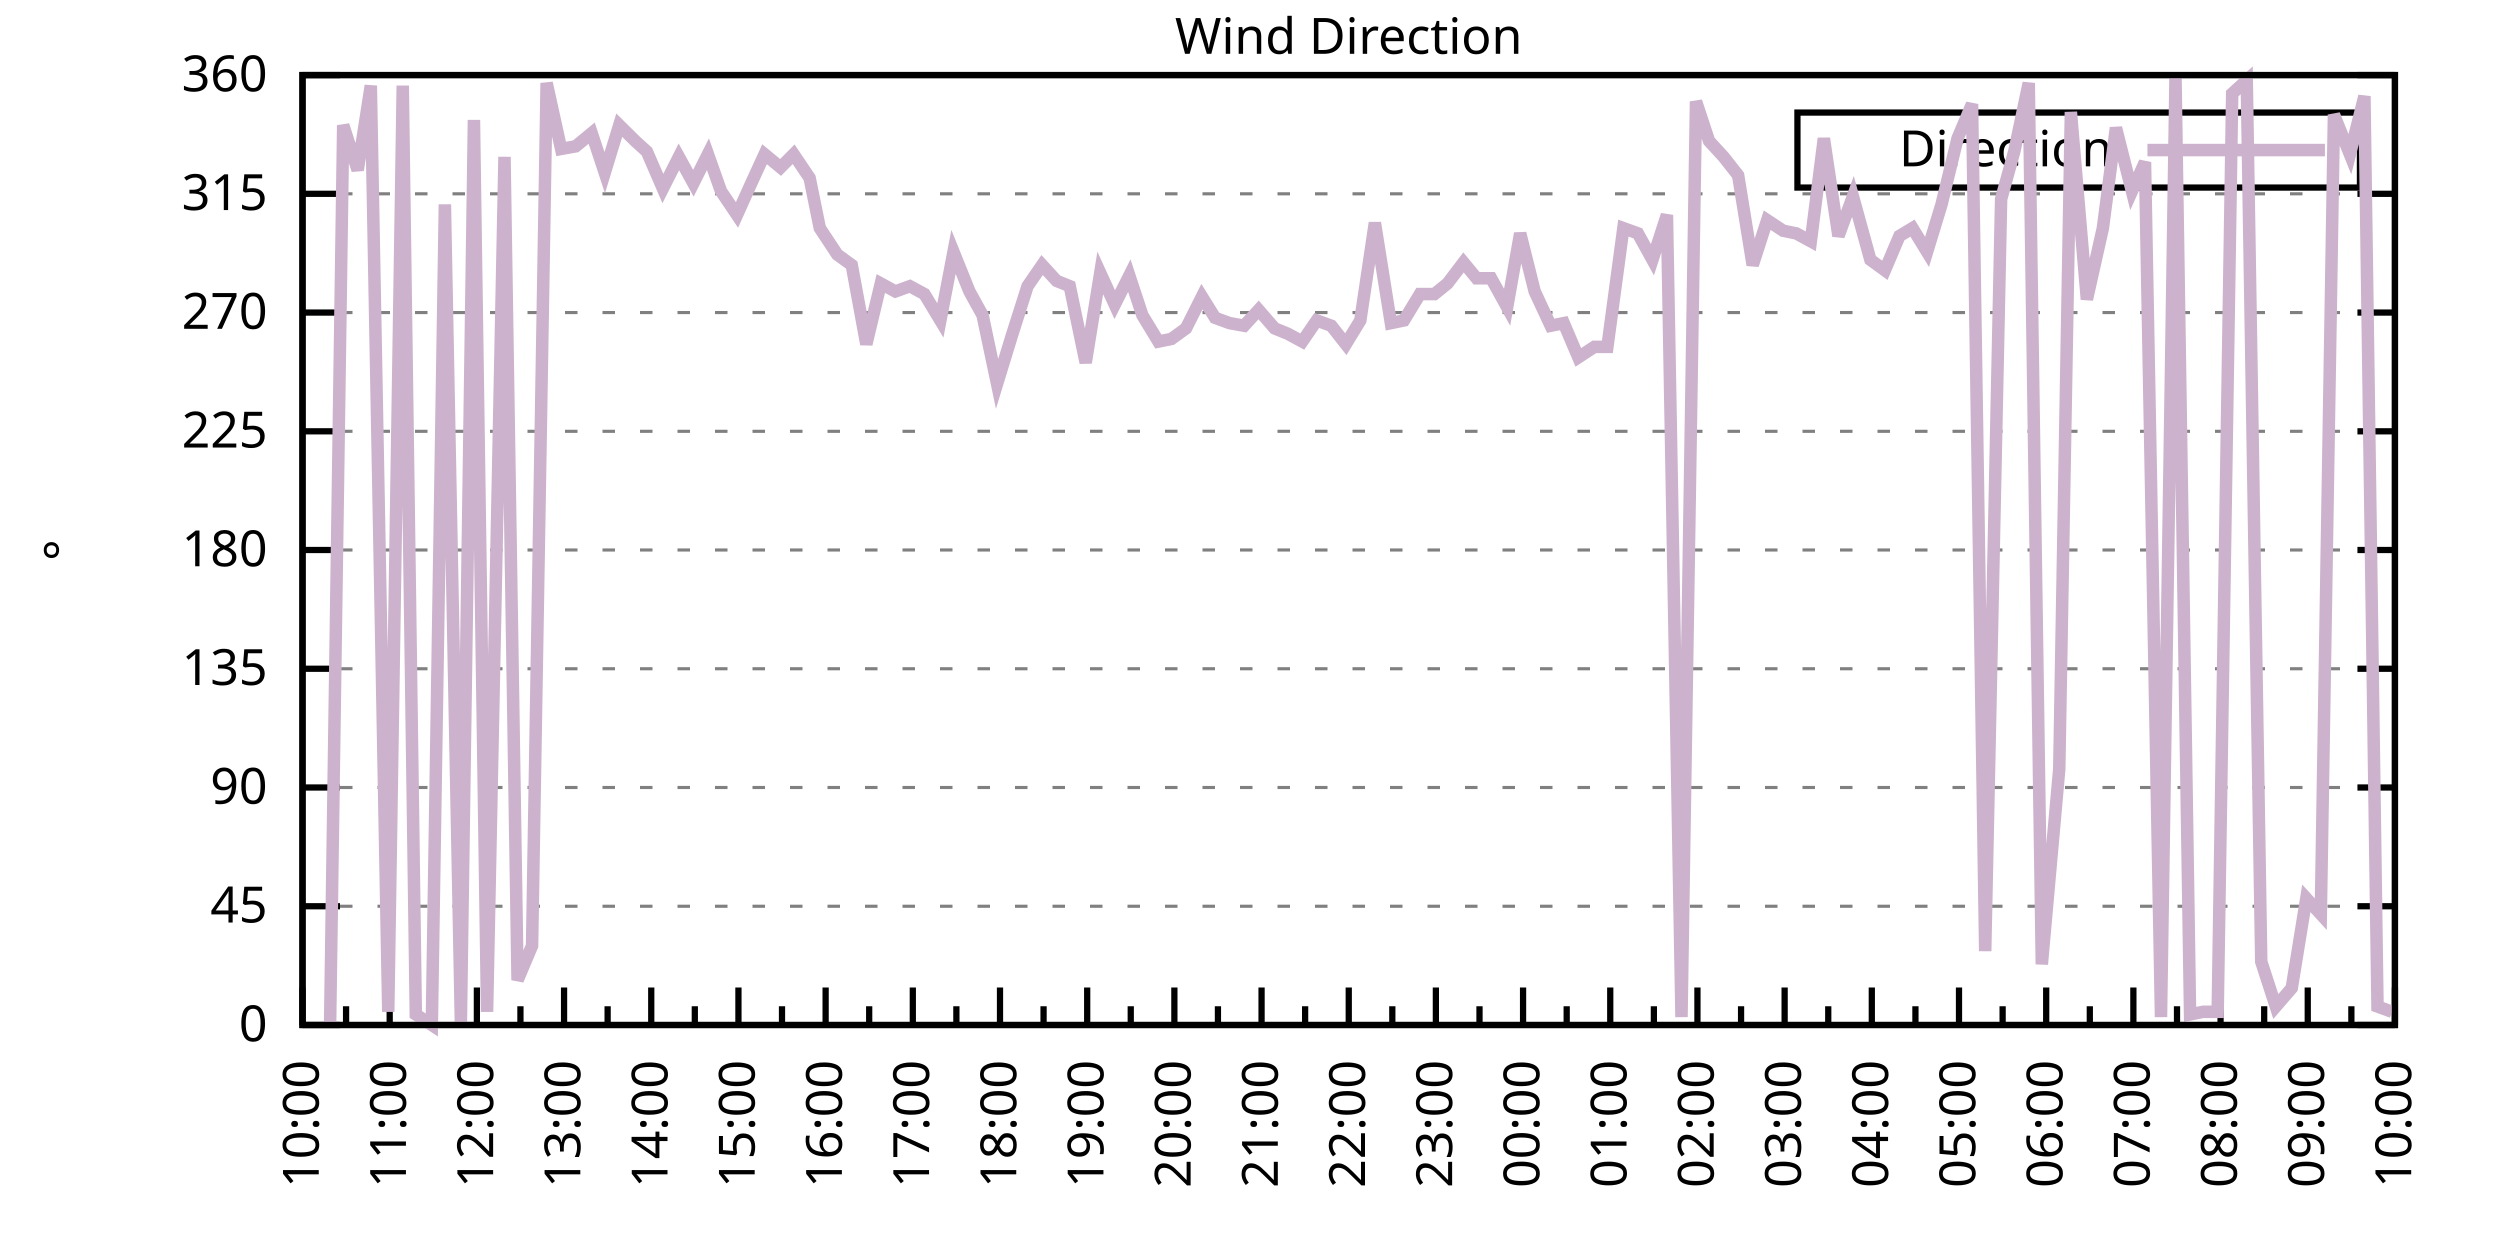
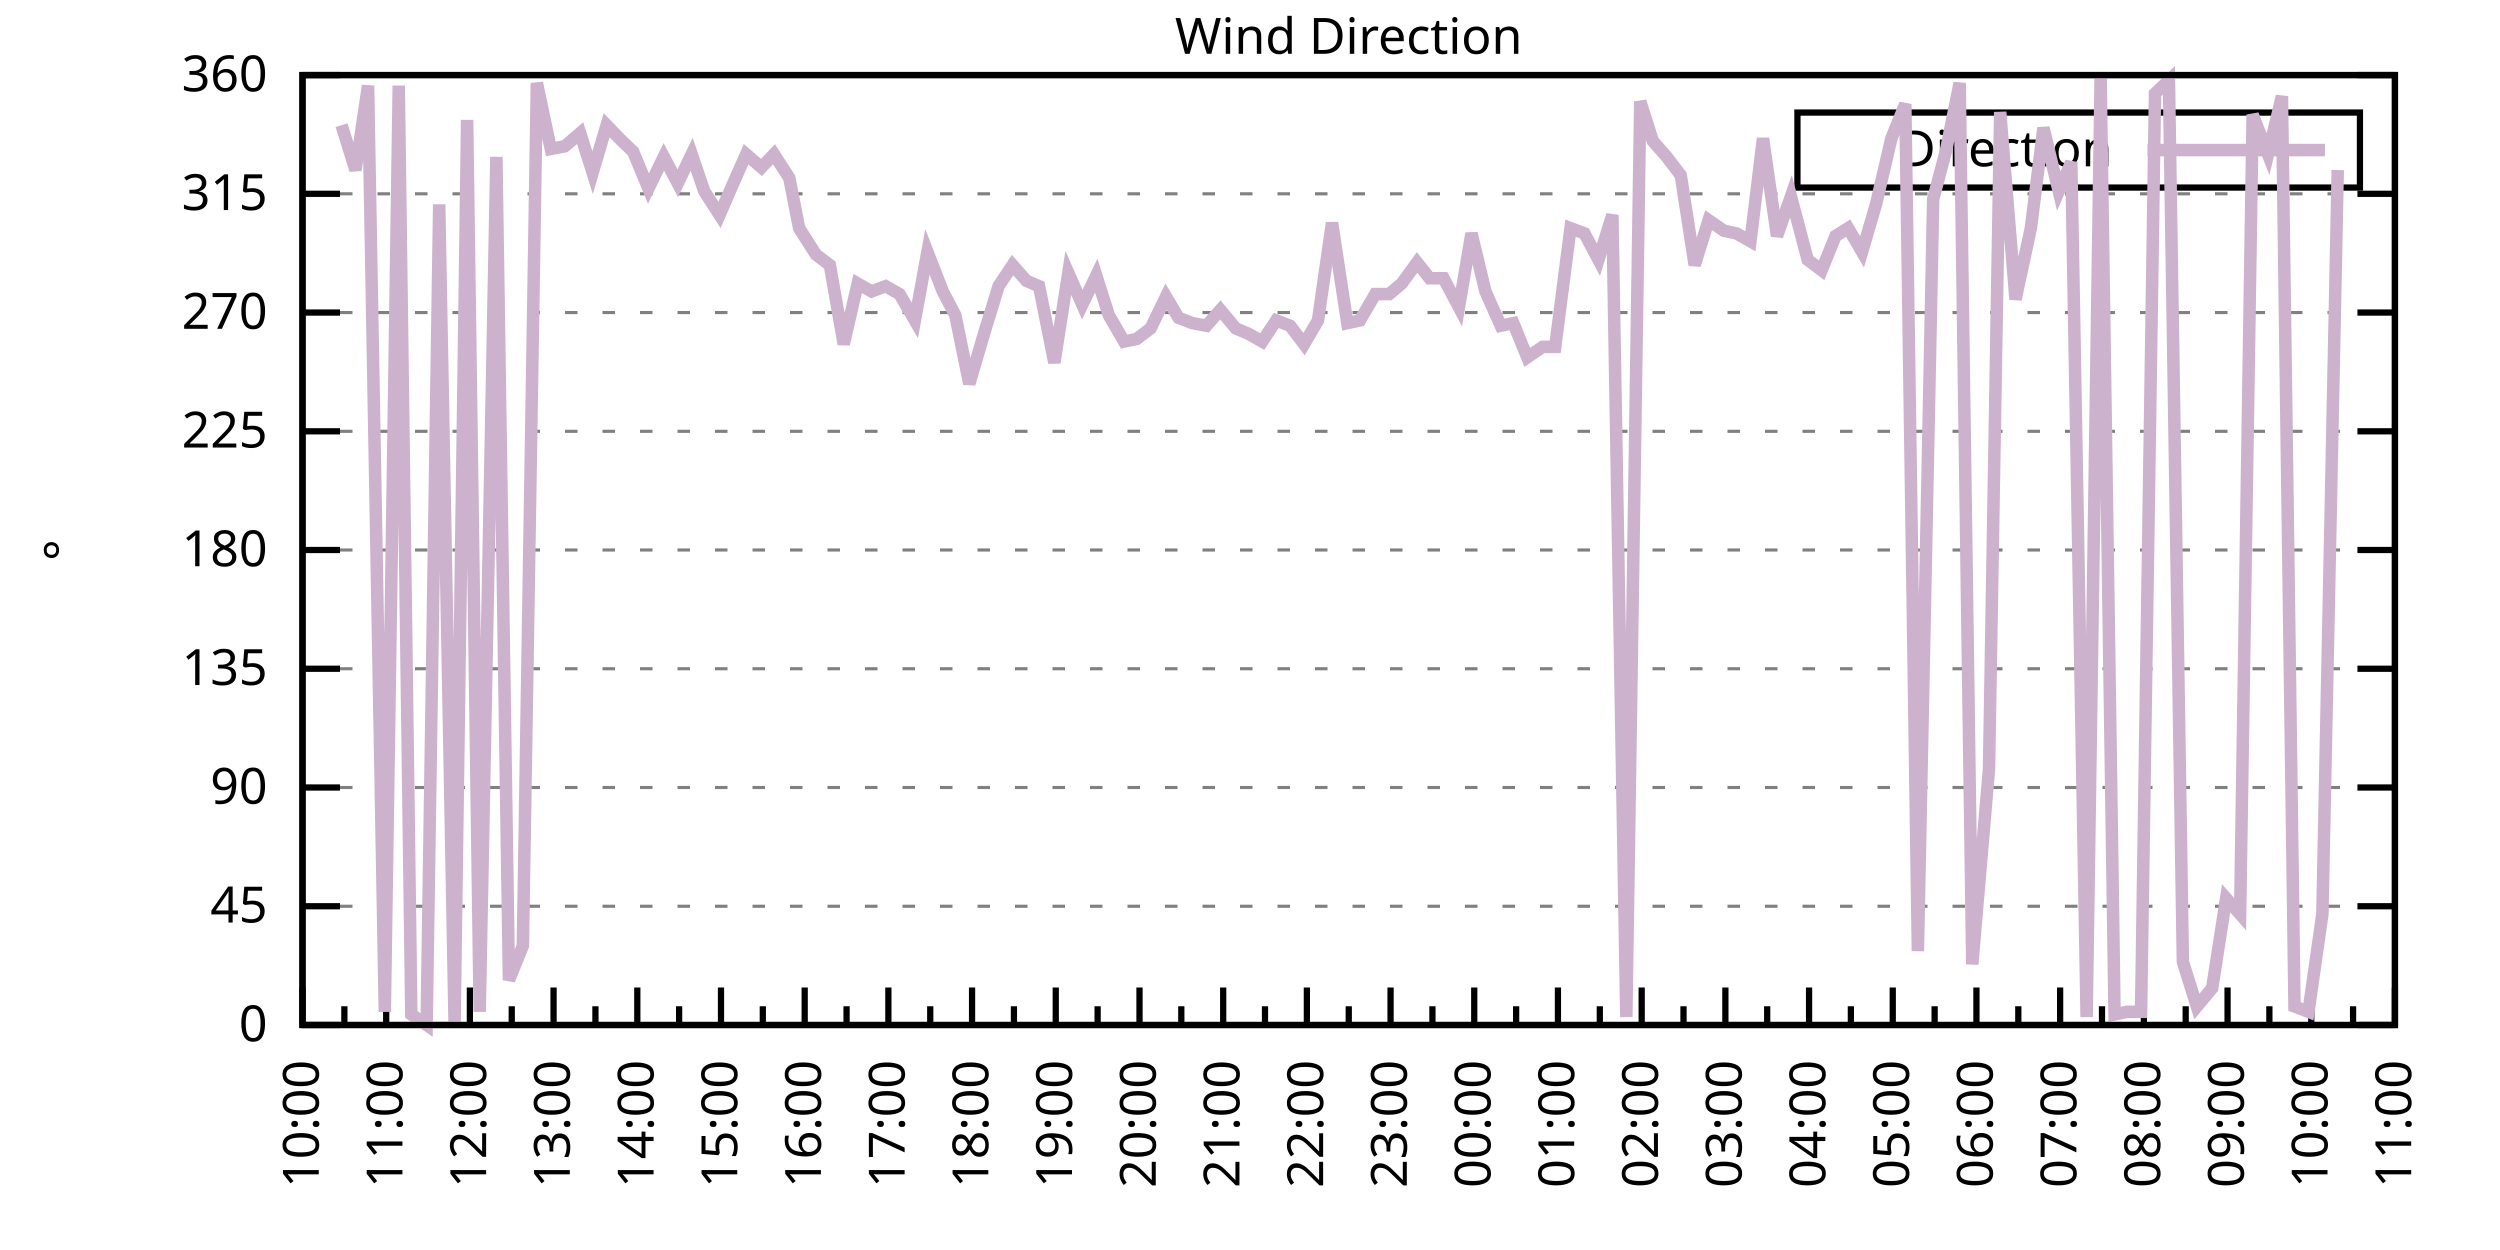
<svg xmlns="http://www.w3.org/2000/svg" xmlns:xlink="http://www.w3.org/1999/xlink" width="400" height="200" viewBox="0 0 400 200">
  <g id="gnuplot_canvas">
    <rect x="0" y="0" width="400" height="200" fill="none" />
    <defs>
      <circle id="gpDot" r="0.5" stroke-width="0.5" stroke="currentColor" />
      <path id="gpPt0" stroke-width="0.333" stroke="currentColor" d="M-1,0 h2 M0,-1 v2" />
      <path id="gpPt1" stroke-width="0.333" stroke="currentColor" d="M-1,-1 L1,1 M1,-1 L-1,1" />
      <path id="gpPt2" stroke-width="0.333" stroke="currentColor" d="M-1,0 L1,0 M0,-1 L0,1 M-1,-1 L1,1 M-1,1 L1,-1" />
      <rect id="gpPt3" stroke-width="0.333" stroke="currentColor" x="-1" y="-1" width="2" height="2" />
      <rect id="gpPt4" stroke-width="0.333" stroke="currentColor" fill="currentColor" x="-1" y="-1" width="2" height="2" />
      <circle id="gpPt5" stroke-width="0.333" stroke="currentColor" cx="0" cy="0" r="1" />
      <use xlink:href="#gpPt5" id="gpPt6" fill="currentColor" stroke="none" />
      <path id="gpPt7" stroke-width="0.333" stroke="currentColor" d="M0,-1.33 L-1.33,0.67 L1.33,0.67 z" />
      <use xlink:href="#gpPt7" id="gpPt8" fill="currentColor" stroke="none" />
      <use xlink:href="#gpPt7" id="gpPt9" stroke="currentColor" transform="rotate(180)" />
      <use xlink:href="#gpPt9" id="gpPt10" fill="currentColor" stroke="none" />
      <use xlink:href="#gpPt3" id="gpPt11" stroke="currentColor" transform="rotate(45)" />
      <use xlink:href="#gpPt11" id="gpPt12" fill="currentColor" stroke="none" />
      <path id="gpPt13" stroke-width="0.333" stroke="currentColor" d="M0,1.330 L1.265,0.411 L0.782,-1.067 L-0.782,-1.076 L-1.265,0.411 z" />
      <use xlink:href="#gpPt13" id="gpPt14" fill="currentColor" stroke="none" />
      <filter id="textbox" filterUnits="objectBoundingBox" x="0" y="0" height="1" width="1">
        <feFlood flood-color="white" flood-opacity="1" result="bgnd" />
        <feComposite in="SourceGraphic" in2="bgnd" operator="atop" />
      </filter>
      <filter id="greybox" filterUnits="objectBoundingBox" x="0" y="0" height="1" width="1">
        <feFlood flood-color="lightgrey" flood-opacity="1" result="grey" />
        <feComposite in="SourceGraphic" in2="grey" operator="atop" />
      </filter>
    </defs>
    <g fill="none" color="white" stroke="currentColor" stroke-width="1.00" stroke-linecap="butt" stroke-linejoin="miter">
</g>
    <g fill="none" color="black" stroke="currentColor" stroke-width="1.00" stroke-linecap="butt" stroke-linejoin="miter">
      <g stroke="none" shape-rendering="crispEdges">
        <polygon fill="rgb(255, 255, 255)" points="48.40,164.00 383.18,164.00 383.18,12.02 48.40,12.02 " />
      </g>
    </g>
    <g fill="none" color="black" stroke="currentColor" stroke-width="1.00" stroke-linecap="butt" stroke-linejoin="miter">
</g>
    <g fill="none" color="black" stroke="black" stroke-width="0.50" stroke-linecap="butt" stroke-linejoin="miter">
</g>
    <g fill="none" color="gray" stroke="currentColor" stroke-width="0.50" stroke-linecap="butt" stroke-linejoin="miter">
      <path stroke="gray" stroke-dasharray="2,4" class="gridline" d="M48.40,164.00 L383.19,164.00  " />
    </g>
    <g fill="none" color="gray" stroke="gray" stroke-width="1.00" stroke-linecap="butt" stroke-linejoin="miter">
</g>
    <g fill="none" color="black" stroke="currentColor" stroke-width="1.00" stroke-linecap="butt" stroke-linejoin="miter">
      <path stroke="black" d="M48.40,164.00 L54.40,164.00 M383.19,164.00 L377.19,164.00  " />
      <g transform="translate(42.80,166.60)" stroke="none" fill="black" font-family="Sans" font-size="8.00" text-anchor="end">
        <text>
          <tspan font-family="Sans"> 0</tspan>
        </text>
      </g>
    </g>
    <g fill="none" color="black" stroke="currentColor" stroke-width="1.00" stroke-linecap="butt" stroke-linejoin="miter">
</g>
    <g fill="none" color="black" stroke="black" stroke-width="0.50" stroke-linecap="butt" stroke-linejoin="miter">
</g>
    <g fill="none" color="gray" stroke="currentColor" stroke-width="0.50" stroke-linecap="butt" stroke-linejoin="miter">
      <path stroke="gray" stroke-dasharray="2,4" class="gridline" d="M48.40,145.00 L383.19,145.00  " />
    </g>
    <g fill="none" color="gray" stroke="gray" stroke-width="1.00" stroke-linecap="butt" stroke-linejoin="miter">
</g>
    <g fill="none" color="black" stroke="currentColor" stroke-width="1.00" stroke-linecap="butt" stroke-linejoin="miter">
      <path stroke="black" d="M48.40,145.00 L54.40,145.00 M383.19,145.00 L377.19,145.00  " />
      <g transform="translate(42.80,147.60)" stroke="none" fill="black" font-family="Sans" font-size="8.00" text-anchor="end">
        <text>
          <tspan font-family="Sans"> 45</tspan>
        </text>
      </g>
    </g>
    <g fill="none" color="black" stroke="currentColor" stroke-width="1.00" stroke-linecap="butt" stroke-linejoin="miter">
</g>
    <g fill="none" color="black" stroke="black" stroke-width="0.50" stroke-linecap="butt" stroke-linejoin="miter">
</g>
    <g fill="none" color="gray" stroke="currentColor" stroke-width="0.50" stroke-linecap="butt" stroke-linejoin="miter">
      <path stroke="gray" stroke-dasharray="2,4" class="gridline" d="M48.40,126.00 L383.19,126.00  " />
    </g>
    <g fill="none" color="gray" stroke="gray" stroke-width="1.00" stroke-linecap="butt" stroke-linejoin="miter">
</g>
    <g fill="none" color="black" stroke="currentColor" stroke-width="1.00" stroke-linecap="butt" stroke-linejoin="miter">
      <path stroke="black" d="M48.40,126.00 L54.40,126.00 M383.19,126.00 L377.19,126.00  " />
      <g transform="translate(42.80,128.60)" stroke="none" fill="black" font-family="Sans" font-size="8.00" text-anchor="end">
        <text>
          <tspan font-family="Sans"> 90</tspan>
        </text>
      </g>
    </g>
    <g fill="none" color="black" stroke="currentColor" stroke-width="1.00" stroke-linecap="butt" stroke-linejoin="miter">
</g>
    <g fill="none" color="black" stroke="black" stroke-width="0.50" stroke-linecap="butt" stroke-linejoin="miter">
</g>
    <g fill="none" color="gray" stroke="currentColor" stroke-width="0.50" stroke-linecap="butt" stroke-linejoin="miter">
      <path stroke="gray" stroke-dasharray="2,4" class="gridline" d="M48.40,107.00 L383.19,107.00  " />
    </g>
    <g fill="none" color="gray" stroke="gray" stroke-width="1.00" stroke-linecap="butt" stroke-linejoin="miter">
</g>
    <g fill="none" color="black" stroke="currentColor" stroke-width="1.00" stroke-linecap="butt" stroke-linejoin="miter">
      <path stroke="black" d="M48.40,107.00 L54.40,107.00 M383.19,107.00 L377.19,107.00  " />
      <g transform="translate(42.80,109.60)" stroke="none" fill="black" font-family="Sans" font-size="8.00" text-anchor="end">
        <text>
          <tspan font-family="Sans"> 135</tspan>
        </text>
      </g>
    </g>
    <g fill="none" color="black" stroke="currentColor" stroke-width="1.00" stroke-linecap="butt" stroke-linejoin="miter">
</g>
    <g fill="none" color="black" stroke="black" stroke-width="0.50" stroke-linecap="butt" stroke-linejoin="miter">
</g>
    <g fill="none" color="gray" stroke="currentColor" stroke-width="0.50" stroke-linecap="butt" stroke-linejoin="miter">
      <path stroke="gray" stroke-dasharray="2,4" class="gridline" d="M48.40,88.00 L383.19,88.00  " />
    </g>
    <g fill="none" color="gray" stroke="gray" stroke-width="1.00" stroke-linecap="butt" stroke-linejoin="miter">
</g>
    <g fill="none" color="black" stroke="currentColor" stroke-width="1.00" stroke-linecap="butt" stroke-linejoin="miter">
      <path stroke="black" d="M48.40,88.00 L54.40,88.00 M383.19,88.00 L377.19,88.00  " />
      <g transform="translate(42.80,90.60)" stroke="none" fill="black" font-family="Sans" font-size="8.00" text-anchor="end">
        <text>
          <tspan font-family="Sans"> 180</tspan>
        </text>
      </g>
    </g>
    <g fill="none" color="black" stroke="currentColor" stroke-width="1.00" stroke-linecap="butt" stroke-linejoin="miter">
</g>
    <g fill="none" color="black" stroke="black" stroke-width="0.50" stroke-linecap="butt" stroke-linejoin="miter">
</g>
    <g fill="none" color="gray" stroke="currentColor" stroke-width="0.50" stroke-linecap="butt" stroke-linejoin="miter">
      <path stroke="gray" stroke-dasharray="2,4" class="gridline" d="M48.40,69.01 L383.19,69.01  " />
    </g>
    <g fill="none" color="gray" stroke="gray" stroke-width="1.00" stroke-linecap="butt" stroke-linejoin="miter">
</g>
    <g fill="none" color="black" stroke="currentColor" stroke-width="1.00" stroke-linecap="butt" stroke-linejoin="miter">
      <path stroke="black" d="M48.40,69.01 L54.40,69.01 M383.19,69.01 L377.19,69.01  " />
      <g transform="translate(42.80,71.61)" stroke="none" fill="black" font-family="Sans" font-size="8.00" text-anchor="end">
        <text>
          <tspan font-family="Sans"> 225</tspan>
        </text>
      </g>
    </g>
    <g fill="none" color="black" stroke="currentColor" stroke-width="1.00" stroke-linecap="butt" stroke-linejoin="miter">
</g>
    <g fill="none" color="black" stroke="black" stroke-width="0.50" stroke-linecap="butt" stroke-linejoin="miter">
</g>
    <g fill="none" color="gray" stroke="currentColor" stroke-width="0.50" stroke-linecap="butt" stroke-linejoin="miter">
      <path stroke="gray" stroke-dasharray="2,4" class="gridline" d="M48.40,50.01 L383.19,50.01  " />
    </g>
    <g fill="none" color="gray" stroke="gray" stroke-width="1.00" stroke-linecap="butt" stroke-linejoin="miter">
</g>
    <g fill="none" color="black" stroke="currentColor" stroke-width="1.00" stroke-linecap="butt" stroke-linejoin="miter">
      <path stroke="black" d="M48.40,50.01 L54.40,50.01 M383.19,50.01 L377.19,50.01  " />
      <g transform="translate(42.80,52.61)" stroke="none" fill="black" font-family="Sans" font-size="8.00" text-anchor="end">
        <text>
          <tspan font-family="Sans"> 270</tspan>
        </text>
      </g>
    </g>
    <g fill="none" color="black" stroke="currentColor" stroke-width="1.00" stroke-linecap="butt" stroke-linejoin="miter">
</g>
    <g fill="none" color="black" stroke="black" stroke-width="0.50" stroke-linecap="butt" stroke-linejoin="miter">
</g>
    <g fill="none" color="gray" stroke="currentColor" stroke-width="0.50" stroke-linecap="butt" stroke-linejoin="miter">
      <path stroke="gray" stroke-dasharray="2,4" class="gridline" d="M48.40,31.01 L383.19,31.01  " />
    </g>
    <g fill="none" color="gray" stroke="gray" stroke-width="1.00" stroke-linecap="butt" stroke-linejoin="miter">
</g>
    <g fill="none" color="black" stroke="currentColor" stroke-width="1.00" stroke-linecap="butt" stroke-linejoin="miter">
      <path stroke="black" d="M48.40,31.01 L54.40,31.01 M383.19,31.01 L377.19,31.01  " />
      <g transform="translate(42.80,33.61)" stroke="none" fill="black" font-family="Sans" font-size="8.00" text-anchor="end">
        <text>
          <tspan font-family="Sans"> 315</tspan>
        </text>
      </g>
    </g>
    <g fill="none" color="black" stroke="currentColor" stroke-width="1.00" stroke-linecap="butt" stroke-linejoin="miter">
</g>
    <g fill="none" color="black" stroke="black" stroke-width="0.50" stroke-linecap="butt" stroke-linejoin="miter">
</g>
    <g fill="none" color="gray" stroke="currentColor" stroke-width="0.50" stroke-linecap="butt" stroke-linejoin="miter">
      <path stroke="gray" stroke-dasharray="2,4" class="gridline" d="M48.40,12.01 L383.19,12.01  " />
    </g>
    <g fill="none" color="gray" stroke="gray" stroke-width="1.00" stroke-linecap="butt" stroke-linejoin="miter">
</g>
    <g fill="none" color="black" stroke="currentColor" stroke-width="1.00" stroke-linecap="butt" stroke-linejoin="miter">
      <path stroke="black" d="M48.40,12.01 L54.40,12.01 M383.19,12.01 L377.19,12.01  " />
      <g transform="translate(42.80,14.61)" stroke="none" fill="black" font-family="Sans" font-size="8.00" text-anchor="end">
        <text>
          <tspan font-family="Sans"> 360</tspan>
        </text>
      </g>
    </g>
    <g fill="none" color="black" stroke="currentColor" stroke-width="1.00" stroke-linecap="butt" stroke-linejoin="miter">
      <path stroke="black" d="M48.40,164.00 L48.40,158.00  " />
      <g transform="translate(51.00,169.60) rotate(270)" stroke="none" fill="black" font-family="Sans" font-size="8.00" text-anchor="end">
        <text>
          <tspan font-family="Sans">10:00</tspan>
        </text>
      </g>
    </g>
    <g fill="none" color="black" stroke="currentColor" stroke-width="1.00" stroke-linecap="butt" stroke-linejoin="miter">
-       <path stroke="black" d="M55.37,164.00 L55.37,161.00 M62.35,164.00 L62.35,158.00  " />
-       <g transform="translate(64.95,169.60) rotate(270)" stroke="none" fill="black" font-family="Sans" font-size="8.00" text-anchor="end">
+       <path stroke="black" d="M55.10,164.00 L55.10,161.00 M61.79,164.00 L61.79,158.00  " />
+       <g transform="translate(64.39,169.60) rotate(270)" stroke="none" fill="black" font-family="Sans" font-size="8.00" text-anchor="end">
        <text>
          <tspan font-family="Sans">11:00</tspan>
        </text>
      </g>
    </g>
    <g fill="none" color="black" stroke="currentColor" stroke-width="1.00" stroke-linecap="butt" stroke-linejoin="miter">
-       <path stroke="black" d="M69.32,164.00 L69.32,161.00 M76.30,164.00 L76.30,158.00  " />
-       <g transform="translate(78.90,169.60) rotate(270)" stroke="none" fill="black" font-family="Sans" font-size="8.00" text-anchor="end">
+       <path stroke="black" d="M68.49,164.00 L68.49,161.00 M75.18,164.00 L75.18,158.00  " />
+       <g transform="translate(77.78,169.60) rotate(270)" stroke="none" fill="black" font-family="Sans" font-size="8.00" text-anchor="end">
        <text>
          <tspan font-family="Sans">12:00</tspan>
        </text>
      </g>
    </g>
    <g fill="none" color="black" stroke="currentColor" stroke-width="1.00" stroke-linecap="butt" stroke-linejoin="miter">
-       <path stroke="black" d="M83.27,164.00 L83.27,161.00 M90.25,164.00 L90.25,158.00  " />
-       <g transform="translate(92.85,169.60) rotate(270)" stroke="none" fill="black" font-family="Sans" font-size="8.00" text-anchor="end">
+       <path stroke="black" d="M81.88,164.00 L81.88,161.00 M88.57,164.00 L88.57,158.00  " />
+       <g transform="translate(91.17,169.60) rotate(270)" stroke="none" fill="black" font-family="Sans" font-size="8.00" text-anchor="end">
        <text>
          <tspan font-family="Sans">13:00</tspan>
        </text>
      </g>
    </g>
    <g fill="none" color="black" stroke="currentColor" stroke-width="1.00" stroke-linecap="butt" stroke-linejoin="miter">
-       <path stroke="black" d="M97.22,164.00 L97.22,161.00 M104.20,164.00 L104.20,158.00  " />
-       <g transform="translate(106.80,169.60) rotate(270)" stroke="none" fill="black" font-family="Sans" font-size="8.00" text-anchor="end">
+       <path stroke="black" d="M95.27,164.00 L95.27,161.00 M101.97,164.00 L101.97,158.00  " />
+       <g transform="translate(104.57,169.60) rotate(270)" stroke="none" fill="black" font-family="Sans" font-size="8.00" text-anchor="end">
        <text>
          <tspan font-family="Sans">14:00</tspan>
        </text>
      </g>
    </g>
    <g fill="none" color="black" stroke="currentColor" stroke-width="1.00" stroke-linecap="butt" stroke-linejoin="miter">
-       <path stroke="black" d="M111.17,164.00 L111.17,161.00 M118.15,164.00 L118.15,158.00  " />
-       <g transform="translate(120.75,169.60) rotate(270)" stroke="none" fill="black" font-family="Sans" font-size="8.00" text-anchor="end">
+       <path stroke="black" d="M108.66,164.00 L108.66,161.00 M115.36,164.00 L115.36,158.00  " />
+       <g transform="translate(117.96,169.60) rotate(270)" stroke="none" fill="black" font-family="Sans" font-size="8.00" text-anchor="end">
        <text>
          <tspan font-family="Sans">15:00</tspan>
        </text>
      </g>
    </g>
    <g fill="none" color="black" stroke="currentColor" stroke-width="1.00" stroke-linecap="butt" stroke-linejoin="miter">
-       <path stroke="black" d="M125.12,164.00 L125.12,161.00 M132.10,164.00 L132.10,158.00  " />
-       <g transform="translate(134.70,169.60) rotate(270)" stroke="none" fill="black" font-family="Sans" font-size="8.00" text-anchor="end">
+       <path stroke="black" d="M122.05,164.00 L122.05,161.00 M128.75,164.00 L128.75,158.00  " />
+       <g transform="translate(131.35,169.60) rotate(270)" stroke="none" fill="black" font-family="Sans" font-size="8.00" text-anchor="end">
        <text>
          <tspan font-family="Sans">16:00</tspan>
        </text>
      </g>
    </g>
    <g fill="none" color="black" stroke="currentColor" stroke-width="1.00" stroke-linecap="butt" stroke-linejoin="miter">
-       <path stroke="black" d="M139.07,164.00 L139.07,161.00 M146.05,164.00 L146.05,158.00  " />
-       <g transform="translate(148.65,169.60) rotate(270)" stroke="none" fill="black" font-family="Sans" font-size="8.00" text-anchor="end">
+       <path stroke="black" d="M135.45,164.00 L135.45,161.00 M142.14,164.00 L142.14,158.00  " />
+       <g transform="translate(144.74,169.60) rotate(270)" stroke="none" fill="black" font-family="Sans" font-size="8.00" text-anchor="end">
        <text>
          <tspan font-family="Sans">17:00</tspan>
        </text>
      </g>
    </g>
    <g fill="none" color="black" stroke="currentColor" stroke-width="1.00" stroke-linecap="butt" stroke-linejoin="miter">
-       <path stroke="black" d="M153.02,164.00 L153.02,161.00 M160.00,164.00 L160.00,158.00  " />
-       <g transform="translate(162.60,169.60) rotate(270)" stroke="none" fill="black" font-family="Sans" font-size="8.00" text-anchor="end">
+       <path stroke="black" d="M148.84,164.00 L148.84,161.00 M155.53,164.00 L155.53,158.00  " />
+       <g transform="translate(158.13,169.60) rotate(270)" stroke="none" fill="black" font-family="Sans" font-size="8.00" text-anchor="end">
        <text>
          <tspan font-family="Sans">18:00</tspan>
        </text>
      </g>
    </g>
    <g fill="none" color="black" stroke="currentColor" stroke-width="1.00" stroke-linecap="butt" stroke-linejoin="miter">
-       <path stroke="black" d="M166.97,164.00 L166.97,161.00 M173.95,164.00 L173.95,158.00  " />
-       <g transform="translate(176.55,169.60) rotate(270)" stroke="none" fill="black" font-family="Sans" font-size="8.00" text-anchor="end">
+       <path stroke="black" d="M162.23,164.00 L162.23,161.00 M168.92,164.00 L168.92,158.00  " />
+       <g transform="translate(171.52,169.60) rotate(270)" stroke="none" fill="black" font-family="Sans" font-size="8.00" text-anchor="end">
        <text>
          <tspan font-family="Sans">19:00</tspan>
        </text>
      </g>
    </g>
    <g fill="none" color="black" stroke="currentColor" stroke-width="1.00" stroke-linecap="butt" stroke-linejoin="miter">
-       <path stroke="black" d="M180.92,164.00 L180.92,161.00 M187.90,164.00 L187.90,158.00  " />
-       <g transform="translate(190.50,169.60) rotate(270)" stroke="none" fill="black" font-family="Sans" font-size="8.00" text-anchor="end">
+       <path stroke="black" d="M175.62,164.00 L175.62,161.00 M182.32,164.00 L182.32,158.00  " />
+       <g transform="translate(184.92,169.60) rotate(270)" stroke="none" fill="black" font-family="Sans" font-size="8.00" text-anchor="end">
        <text>
          <tspan font-family="Sans">20:00</tspan>
        </text>
      </g>
    </g>
    <g fill="none" color="black" stroke="currentColor" stroke-width="1.00" stroke-linecap="butt" stroke-linejoin="miter">
-       <path stroke="black" d="M194.87,164.00 L194.87,161.00 M201.85,164.00 L201.85,158.00  " />
-       <g transform="translate(204.45,169.60) rotate(270)" stroke="none" fill="black" font-family="Sans" font-size="8.00" text-anchor="end">
+       <path stroke="black" d="M189.01,164.00 L189.01,161.00 M195.71,164.00 L195.71,158.00  " />
+       <g transform="translate(198.31,169.60) rotate(270)" stroke="none" fill="black" font-family="Sans" font-size="8.00" text-anchor="end">
        <text>
          <tspan font-family="Sans">21:00</tspan>
        </text>
      </g>
    </g>
    <g fill="none" color="black" stroke="currentColor" stroke-width="1.00" stroke-linecap="butt" stroke-linejoin="miter">
-       <path stroke="black" d="M208.82,164.00 L208.82,161.00 M215.80,164.00 L215.80,158.00  " />
-       <g transform="translate(218.40,169.60) rotate(270)" stroke="none" fill="black" font-family="Sans" font-size="8.00" text-anchor="end">
+       <path stroke="black" d="M202.40,164.00 L202.40,161.00 M209.10,164.00 L209.10,158.00  " />
+       <g transform="translate(211.70,169.60) rotate(270)" stroke="none" fill="black" font-family="Sans" font-size="8.00" text-anchor="end">
        <text>
          <tspan font-family="Sans">22:00</tspan>
        </text>
      </g>
    </g>
    <g fill="none" color="black" stroke="currentColor" stroke-width="1.00" stroke-linecap="butt" stroke-linejoin="miter">
-       <path stroke="black" d="M222.77,164.00 L222.77,161.00 M229.74,164.00 L229.74,158.00  " />
-       <g transform="translate(232.34,169.60) rotate(270)" stroke="none" fill="black" font-family="Sans" font-size="8.00" text-anchor="end">
+       <path stroke="black" d="M215.80,164.00 L215.80,161.00 M222.49,164.00 L222.49,158.00  " />
+       <g transform="translate(225.09,169.60) rotate(270)" stroke="none" fill="black" font-family="Sans" font-size="8.00" text-anchor="end">
        <text>
          <tspan font-family="Sans">23:00</tspan>
        </text>
      </g>
    </g>
    <g fill="none" color="black" stroke="currentColor" stroke-width="1.00" stroke-linecap="butt" stroke-linejoin="miter">
-       <path stroke="black" d="M236.72,164.00 L236.72,161.00 M243.69,164.00 L243.69,158.00  " />
-       <g transform="translate(246.29,169.60) rotate(270)" stroke="none" fill="black" font-family="Sans" font-size="8.00" text-anchor="end">
+       <path stroke="black" d="M229.19,164.00 L229.19,161.00 M235.88,164.00 L235.88,158.00  " />
+       <g transform="translate(238.48,169.60) rotate(270)" stroke="none" fill="black" font-family="Sans" font-size="8.00" text-anchor="end">
        <text>
          <tspan font-family="Sans">00:00</tspan>
        </text>
      </g>
    </g>
    <g fill="none" color="black" stroke="currentColor" stroke-width="1.00" stroke-linecap="butt" stroke-linejoin="miter">
-       <path stroke="black" d="M250.67,164.00 L250.67,161.00 M257.64,164.00 L257.64,158.00  " />
-       <g transform="translate(260.24,169.60) rotate(270)" stroke="none" fill="black" font-family="Sans" font-size="8.00" text-anchor="end">
+       <path stroke="black" d="M242.58,164.00 L242.58,161.00 M249.27,164.00 L249.27,158.00  " />
+       <g transform="translate(251.87,169.60) rotate(270)" stroke="none" fill="black" font-family="Sans" font-size="8.00" text-anchor="end">
        <text>
          <tspan font-family="Sans">01:00</tspan>
        </text>
      </g>
    </g>
    <g fill="none" color="black" stroke="currentColor" stroke-width="1.00" stroke-linecap="butt" stroke-linejoin="miter">
-       <path stroke="black" d="M264.62,164.00 L264.62,161.00 M271.59,164.00 L271.59,158.00  " />
-       <g transform="translate(274.19,169.60) rotate(270)" stroke="none" fill="black" font-family="Sans" font-size="8.00" text-anchor="end">
+       <path stroke="black" d="M255.97,164.00 L255.97,161.00 M262.67,164.00 L262.67,158.00  " />
+       <g transform="translate(265.27,169.60) rotate(270)" stroke="none" fill="black" font-family="Sans" font-size="8.00" text-anchor="end">
        <text>
          <tspan font-family="Sans">02:00</tspan>
        </text>
      </g>
    </g>
    <g fill="none" color="black" stroke="currentColor" stroke-width="1.00" stroke-linecap="butt" stroke-linejoin="miter">
-       <path stroke="black" d="M278.57,164.00 L278.57,161.00 M285.54,164.00 L285.54,158.00  " />
-       <g transform="translate(288.14,169.60) rotate(270)" stroke="none" fill="black" font-family="Sans" font-size="8.00" text-anchor="end">
+       <path stroke="black" d="M269.36,164.00 L269.36,161.00 M276.06,164.00 L276.06,158.00  " />
+       <g transform="translate(278.66,169.60) rotate(270)" stroke="none" fill="black" font-family="Sans" font-size="8.00" text-anchor="end">
        <text>
          <tspan font-family="Sans">03:00</tspan>
        </text>
      </g>
    </g>
    <g fill="none" color="black" stroke="currentColor" stroke-width="1.00" stroke-linecap="butt" stroke-linejoin="miter">
-       <path stroke="black" d="M292.52,164.00 L292.52,161.00 M299.49,164.00 L299.49,158.00  " />
-       <g transform="translate(302.09,169.60) rotate(270)" stroke="none" fill="black" font-family="Sans" font-size="8.00" text-anchor="end">
+       <path stroke="black" d="M282.75,164.00 L282.75,161.00 M289.45,164.00 L289.45,158.00  " />
+       <g transform="translate(292.05,169.60) rotate(270)" stroke="none" fill="black" font-family="Sans" font-size="8.00" text-anchor="end">
        <text>
          <tspan font-family="Sans">04:00</tspan>
        </text>
      </g>
    </g>
    <g fill="none" color="black" stroke="currentColor" stroke-width="1.00" stroke-linecap="butt" stroke-linejoin="miter">
-       <path stroke="black" d="M306.47,164.00 L306.47,161.00 M313.44,164.00 L313.44,158.00  " />
-       <g transform="translate(316.04,169.60) rotate(270)" stroke="none" fill="black" font-family="Sans" font-size="8.00" text-anchor="end">
+       <path stroke="black" d="M296.14,164.00 L296.14,161.00 M302.84,164.00 L302.84,158.00  " />
+       <g transform="translate(305.44,169.60) rotate(270)" stroke="none" fill="black" font-family="Sans" font-size="8.00" text-anchor="end">
        <text>
          <tspan font-family="Sans">05:00</tspan>
        </text>
      </g>
    </g>
    <g fill="none" color="black" stroke="currentColor" stroke-width="1.00" stroke-linecap="butt" stroke-linejoin="miter">
-       <path stroke="black" d="M320.42,164.00 L320.42,161.00 M327.39,164.00 L327.39,158.00  " />
-       <g transform="translate(329.99,169.60) rotate(270)" stroke="none" fill="black" font-family="Sans" font-size="8.00" text-anchor="end">
+       <path stroke="black" d="M309.54,164.00 L309.54,161.00 M316.23,164.00 L316.23,158.00  " />
+       <g transform="translate(318.83,169.60) rotate(270)" stroke="none" fill="black" font-family="Sans" font-size="8.00" text-anchor="end">
        <text>
          <tspan font-family="Sans">06:00</tspan>
        </text>
      </g>
    </g>
    <g fill="none" color="black" stroke="currentColor" stroke-width="1.00" stroke-linecap="butt" stroke-linejoin="miter">
-       <path stroke="black" d="M334.37,164.00 L334.37,161.00 M341.34,164.00 L341.34,158.00  " />
-       <g transform="translate(343.94,169.60) rotate(270)" stroke="none" fill="black" font-family="Sans" font-size="8.00" text-anchor="end">
+       <path stroke="black" d="M322.93,164.00 L322.93,161.00 M329.62,164.00 L329.62,158.00  " />
+       <g transform="translate(332.22,169.60) rotate(270)" stroke="none" fill="black" font-family="Sans" font-size="8.00" text-anchor="end">
        <text>
          <tspan font-family="Sans">07:00</tspan>
        </text>
      </g>
    </g>
    <g fill="none" color="black" stroke="currentColor" stroke-width="1.00" stroke-linecap="butt" stroke-linejoin="miter">
-       <path stroke="black" d="M348.32,164.00 L348.32,161.00 M355.29,164.00 L355.29,158.00  " />
-       <g transform="translate(357.89,169.60) rotate(270)" stroke="none" fill="black" font-family="Sans" font-size="8.00" text-anchor="end">
+       <path stroke="black" d="M336.32,164.00 L336.32,161.00 M343.02,164.00 L343.02,158.00  " />
+       <g transform="translate(345.62,169.60) rotate(270)" stroke="none" fill="black" font-family="Sans" font-size="8.00" text-anchor="end">
        <text>
          <tspan font-family="Sans">08:00</tspan>
        </text>
      </g>
    </g>
    <g fill="none" color="black" stroke="currentColor" stroke-width="1.00" stroke-linecap="butt" stroke-linejoin="miter">
-       <path stroke="black" d="M362.27,164.00 L362.27,161.00 M369.24,164.00 L369.24,158.00  " />
-       <g transform="translate(371.84,169.60) rotate(270)" stroke="none" fill="black" font-family="Sans" font-size="8.00" text-anchor="end">
+       <path stroke="black" d="M349.71,164.00 L349.71,161.00 M356.41,164.00 L356.41,158.00  " />
+       <g transform="translate(359.01,169.60) rotate(270)" stroke="none" fill="black" font-family="Sans" font-size="8.00" text-anchor="end">
        <text>
          <tspan font-family="Sans">09:00</tspan>
        </text>
      </g>
    </g>
    <g fill="none" color="black" stroke="currentColor" stroke-width="1.00" stroke-linecap="butt" stroke-linejoin="miter">
-       <path stroke="black" d="M376.22,164.00 L376.22,161.00 M383.19,164.00 L383.19,158.00  " />
+       <path stroke="black" d="M363.10,164.00 L363.10,161.00 M369.80,164.00 L369.80,158.00  " />
+       <g transform="translate(372.40,169.60) rotate(270)" stroke="none" fill="black" font-family="Sans" font-size="8.00" text-anchor="end">
+         <text>
+           <tspan font-family="Sans">10:00</tspan>
+         </text>
+       </g>
+     </g>
+     <g fill="none" color="black" stroke="currentColor" stroke-width="1.00" stroke-linecap="butt" stroke-linejoin="miter">
+       <path stroke="black" d="M376.49,164.00 L376.49,161.00 M383.19,164.00 L383.19,158.00  " />
      <g transform="translate(385.79,169.60) rotate(270)" stroke="none" fill="black" font-family="Sans" font-size="8.00" text-anchor="end">
        <text>
-           <tspan font-family="Sans">10:00</tspan>
+           <tspan font-family="Sans">11:00</tspan>
        </text>
      </g>
    </g>
    <g fill="none" color="black" stroke="currentColor" stroke-width="1.00" stroke-linecap="butt" stroke-linejoin="miter">
</g>
    <g fill="none" color="black" stroke="currentColor" stroke-width="1.00" stroke-linecap="butt" stroke-linejoin="miter">
      <path stroke="black" d="M48.40,12.01 L48.40,164.00 L383.19,164.00 L383.19,12.01 L48.40,12.01 Z  " />
    </g>
    <g fill="none" color="black" stroke="currentColor" stroke-width="1.00" stroke-linecap="butt" stroke-linejoin="miter">
      <g transform="translate(12.80,88.01) rotate(270)" stroke="none" fill="black" font-family="Sans" font-size="8.00" text-anchor="middle">
        <text>
          <tspan font-family="Sans">°</tspan>
        </text>
      </g>
    </g>
    <g fill="none" color="black" stroke="currentColor" stroke-width="1.00" stroke-linecap="butt" stroke-linejoin="miter">
</g>
    <g fill="none" color="black" stroke="currentColor" stroke-width="1.00" stroke-linecap="butt" stroke-linejoin="miter">
      <path stroke="black" d="M287.59,30.01 L287.59,18.01 L377.59,18.01 L377.59,30.01 L287.59,30.01 Z  " />
    </g>
    <g id="Wind_direction_plot_1">
      <g fill="none" color="white" stroke="black" stroke-width="2.00" stroke-linecap="butt" stroke-linejoin="miter">
</g>
      <g fill="none" color="black" stroke="currentColor" stroke-width="2.00" stroke-linecap="butt" stroke-linejoin="miter">
        <g transform="translate(337.99,26.61)" stroke="none" fill="black" font-family="Sans" font-size="8.00" text-anchor="end">
          <text>
            <tspan font-family="Sans">Direction</tspan>
          </text>
        </g>
      </g>
      <g fill="none" color="black" stroke="currentColor" stroke-width="2.00" stroke-linecap="butt" stroke-linejoin="miter">
-         <path stroke="rgb(204, 178, 204)" d="M343.59,24.01 L371.99,24.01 M52.82,163.58 L54.91,20.03 L57.23,27.21 L59.33,13.70 L62.12,161.89 L64.44,13.70   L66.53,162.31 L69.09,164.00 L71.18,32.70 L73.74,163.58 L75.83,19.19 L77.93,161.89 L80.72,25.10 L82.81,156.82   L85.13,151.33 L87.46,13.28 L89.78,23.83 L92.11,23.41 L94.67,21.30 L96.76,27.63 L99.08,20.03 L101.64,22.56   L103.50,24.25 L106.06,30.16 L108.62,25.10 L110.94,29.32 L113.27,24.68 L115.36,30.59 L117.92,34.39 L120.01,29.74   L122.33,24.68 L124.89,26.79 L126.98,24.68 L129.54,28.48 L131.17,36.50 L133.96,40.72 L136.28,42.41 L138.61,55.07   L140.93,45.36 L143.26,46.63 L145.58,45.79 L147.91,47.05 L150.46,51.27 L152.56,40.30 L155.11,46.63 L157.21,50.43   L159.53,61.41 L161.86,53.81 L164.41,45.79 L166.74,42.41 L169.06,44.94 L171.16,45.79 L173.71,58.03 L176.04,43.67   L178.36,48.74 L180.69,44.10 L182.78,50.43 L185.34,54.65 L187.43,54.23 L189.76,52.54 L192.31,47.47 L194.41,50.85   L196.73,51.70 L199.06,52.12 L201.38,49.59 L203.94,52.54 L206.03,53.39 L208.36,54.65 L210.68,51.27 L213.01,52.12   L215.33,55.07 L217.65,51.27 L219.98,35.65 L222.54,51.70 L224.63,51.27 L227.19,47.05 L229.51,47.05 L231.60,45.36   L234.16,41.99 L236.25,44.52 L238.58,44.52 L241.14,49.16 L243.23,37.34 L245.55,46.63 L248.11,52.12 L250.20,51.70   L252.53,57.18 L255.09,55.50 L257.18,55.50 L259.74,36.50 L262.06,37.34 L264.39,41.56 L266.71,34.39 L269.04,162.73   L271.36,16.23 L273.45,22.56 L275.78,25.10 L278.10,28.05 L280.43,42.41 L282.75,35.23 L285.31,36.92 L287.40,37.34   L289.73,38.61 L291.82,22.14 L294.15,37.76 L296.47,31.43 L299.26,41.56 L301.58,43.25 L303.91,37.76 L306.00,36.50   L308.33,40.30 L310.65,32.70 L313.21,22.14 L315.53,16.65 L317.63,152.18 L320.18,31.85 L322.28,24.25 L324.60,13.28   L326.69,154.29 L329.48,123.05 L331.34,17.92 L333.90,47.90 L336.46,36.50 L338.55,20.45 L341.11,30.59 L343.20,25.94   L345.76,162.73 L348.08,12.43 L350.41,162.31 L352.50,161.89 L354.83,161.89 L357.15,14.97 L359.48,12.85 L361.80,153.87   L364.13,161.04 L366.68,158.09 L369.01,143.73 L371.33,146.27 L373.43,18.34 L375.98,24.68 L378.31,15.39 L380.40,161.04   L382.73,161.89  " />
+         <path stroke="rgb(204, 178, 204)" d="M343.59,24.01 L371.99,24.01 M54.65,20.03 L56.88,27.21 L58.89,13.70 L61.57,161.89 L63.80,13.70 L65.81,162.31   L68.26,164.00 L70.27,32.70 L72.73,163.58 L74.74,19.19 L76.75,161.89 L79.42,25.10 L81.43,156.82 L83.66,151.33   L85.90,13.28 L88.13,23.83 L90.36,23.41 L92.82,21.30 L94.82,27.63 L97.06,20.03 L99.51,22.56 L101.30,24.25   L103.75,30.16 L106.21,25.10 L108.44,29.32 L110.67,24.68 L112.68,30.59 L115.13,34.39 L117.14,29.74 L119.38,24.68   L121.83,26.79 L123.84,24.68 L126.29,28.48 L127.86,36.50 L130.54,40.72 L132.77,42.41 L135.00,55.07 L137.23,45.36   L139.46,46.63 L141.69,45.79 L143.93,47.05 L146.38,51.27 L148.39,40.30 L150.85,46.63 L152.85,50.43 L155.09,61.41   L157.32,53.81 L159.77,45.79 L162.01,42.41 L164.24,44.94 L166.25,45.79 L168.70,58.03 L170.93,43.67 L173.17,48.74   L175.40,44.10 L177.41,50.43 L179.86,54.65 L181.87,54.23 L184.10,52.54 L186.56,47.47 L188.57,50.85 L190.80,51.70   L193.03,52.12 L195.26,49.59 L197.72,52.54 L199.73,53.39 L201.96,54.65 L204.19,51.27 L206.42,52.12 L208.65,55.07   L210.88,51.27 L213.12,35.65 L215.57,51.70 L217.58,51.27 L220.04,47.05 L222.27,47.05 L224.28,45.36 L226.73,41.99   L228.74,44.52 L230.97,44.52 L233.43,49.16 L235.44,37.34 L237.67,46.63 L240.12,52.12 L242.13,51.70 L244.36,57.18   L246.82,55.50 L248.83,55.50 L251.28,36.50 L253.51,37.34 L255.75,41.56 L257.98,34.39 L260.21,162.73 L262.44,16.23   L264.45,22.56 L266.68,25.10 L268.92,28.05 L271.15,42.41 L273.38,35.23 L275.83,36.92 L277.84,37.34 L280.07,38.61   L282.08,22.14 L284.32,37.76 L286.55,31.43 L289.23,41.56 L291.46,43.25 L293.69,37.76 L295.70,36.50 L297.93,40.30   L300.16,32.70 L302.62,22.14 L304.85,16.65 L306.86,152.18 L309.31,31.85 L311.32,24.25 L313.55,13.28 L315.56,154.29   L318.24,123.05 L320.03,17.92 L322.48,47.90 L324.94,36.50 L326.95,20.45 L329.40,30.59 L331.41,25.94 L333.86,162.73   L336.10,12.43 L338.33,162.31 L340.34,161.89 L342.57,161.89 L344.80,14.97 L347.03,12.85 L349.26,153.87 L351.50,161.04   L353.95,158.09 L356.18,143.73 L358.42,146.27 L360.42,18.34 L362.88,24.68 L365.11,15.39 L367.12,161.04 L369.35,161.89   L371.58,146.27 L374.04,27.21  " />
      </g>
    </g>
    <g fill="none" color="black" stroke="currentColor" stroke-width="2.00" stroke-linecap="butt" stroke-linejoin="miter">
</g>
    <g fill="none" color="black" stroke="black" stroke-width="1.00" stroke-linecap="butt" stroke-linejoin="miter">
</g>
    <g fill="none" color="black" stroke="currentColor" stroke-width="1.00" stroke-linecap="butt" stroke-linejoin="miter">
      <path stroke="black" d="M48.40,12.01 L48.40,164.00 L383.19,164.00 L383.19,12.01 L48.40,12.01 Z  " />
    </g>
    <g fill="none" color="black" stroke="currentColor" stroke-width="1.00" stroke-linecap="butt" stroke-linejoin="miter">
      <g transform="translate(215.79,8.61)" stroke="none" fill="black" font-family="Sans" font-size="8.00" text-anchor="middle">
        <text>
          <tspan font-family="Sans">Wind Direction</tspan>
        </text>
      </g>
    </g>
    <g fill="none" color="black" stroke="currentColor" stroke-width="1.00" stroke-linecap="butt" stroke-linejoin="miter">
</g>
  </g>
</svg>
